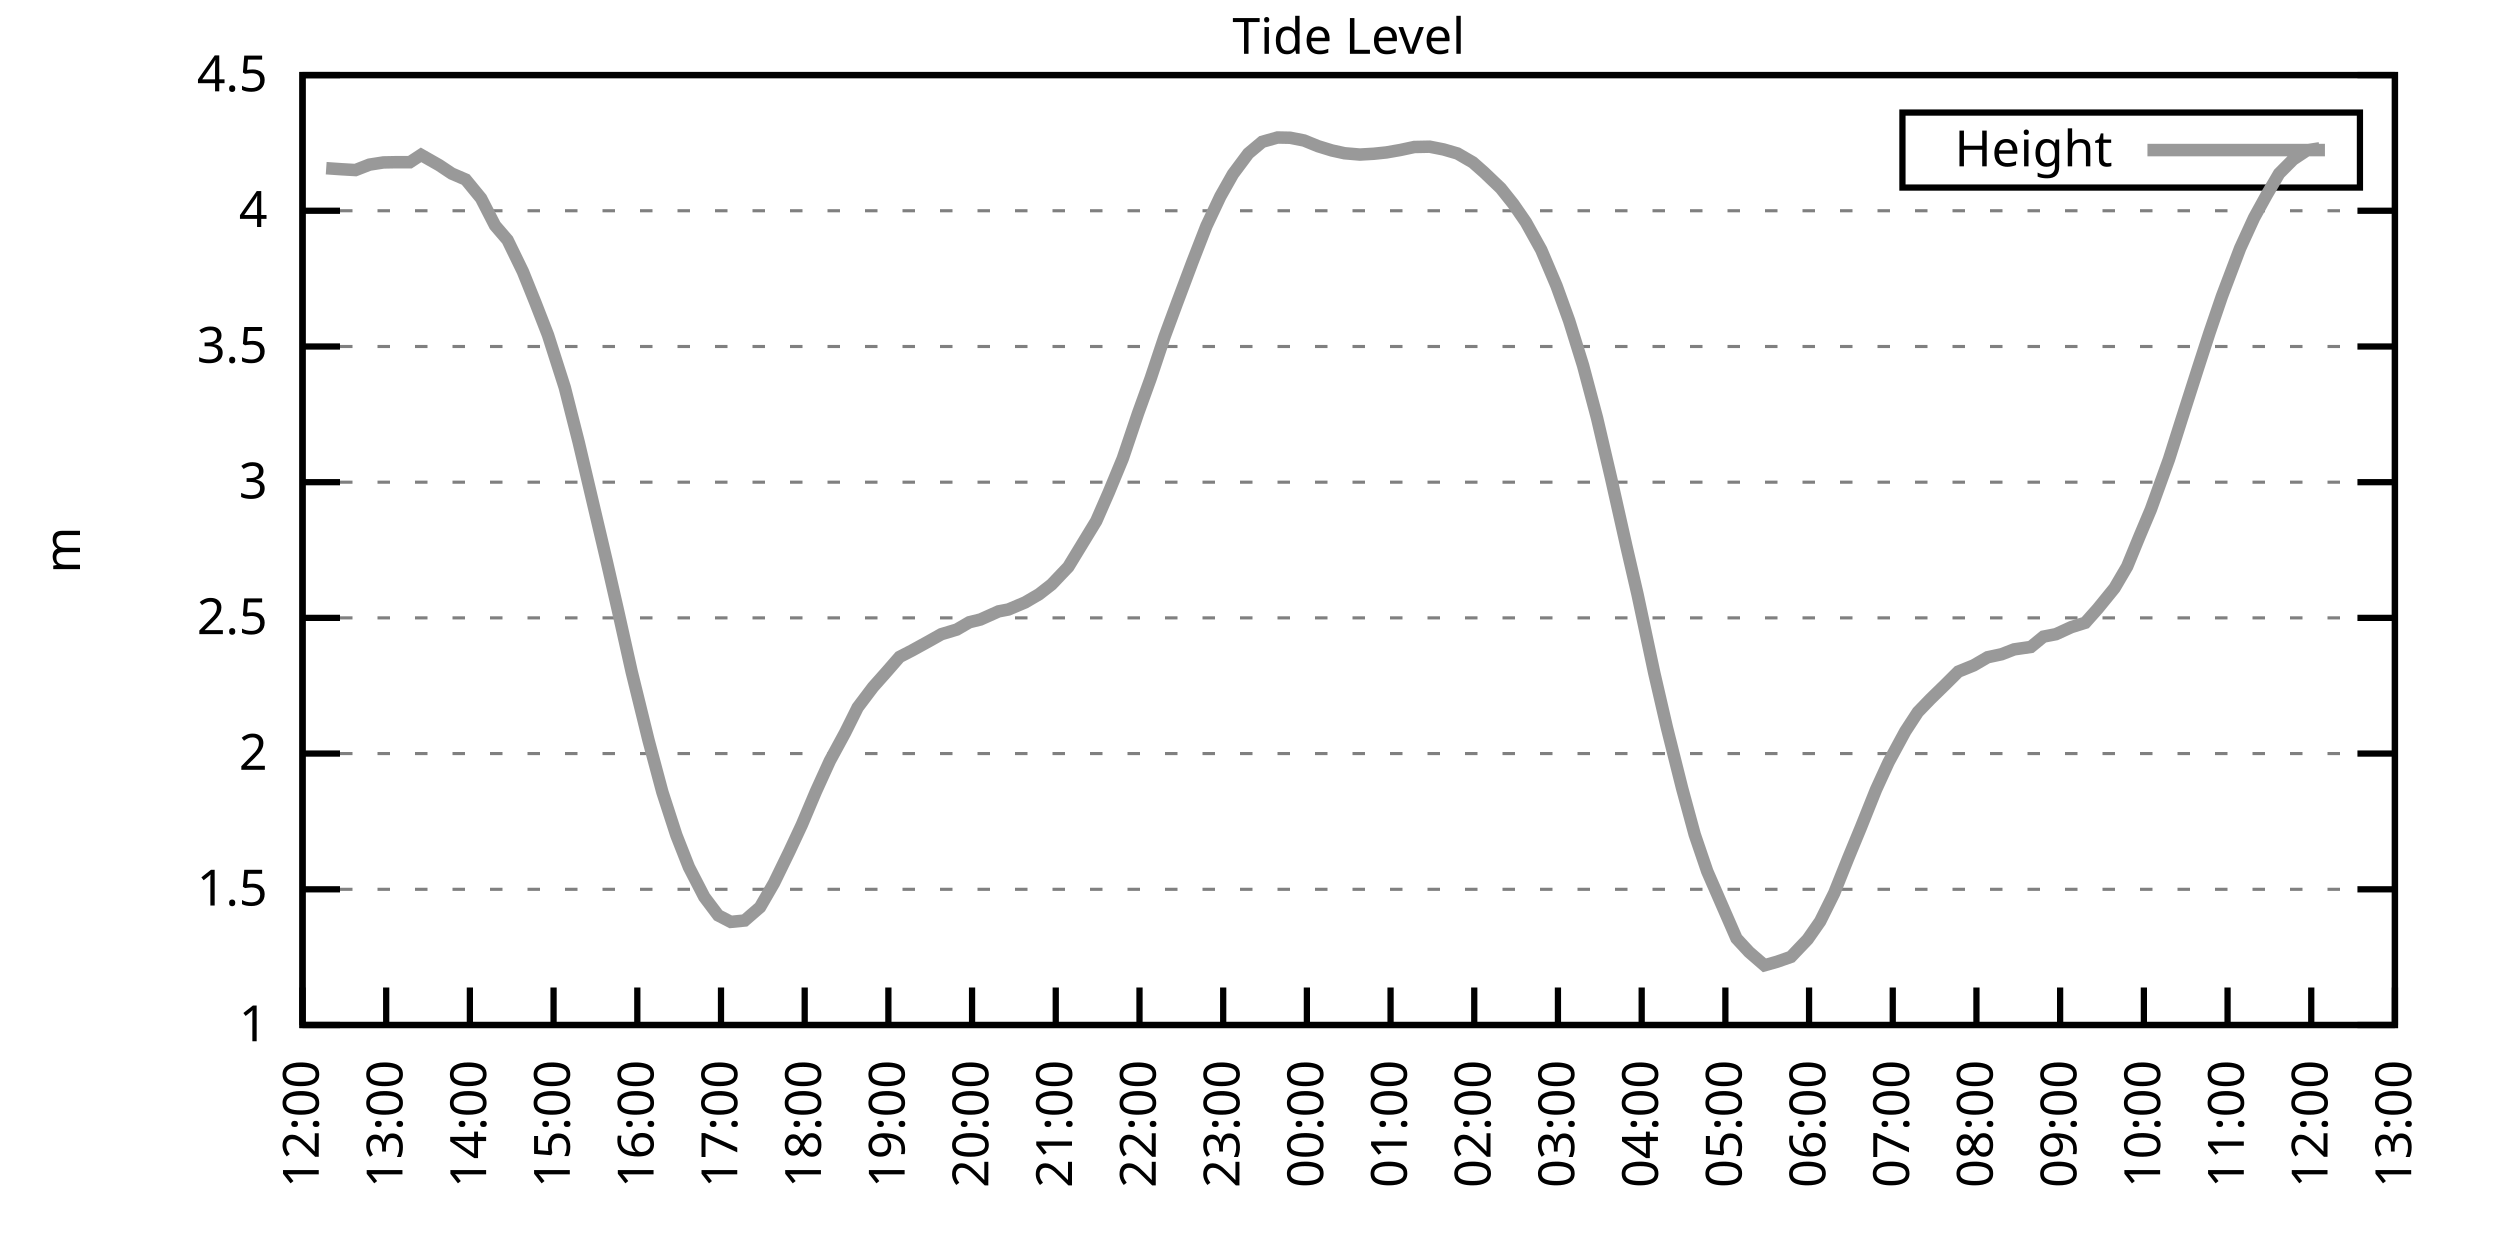
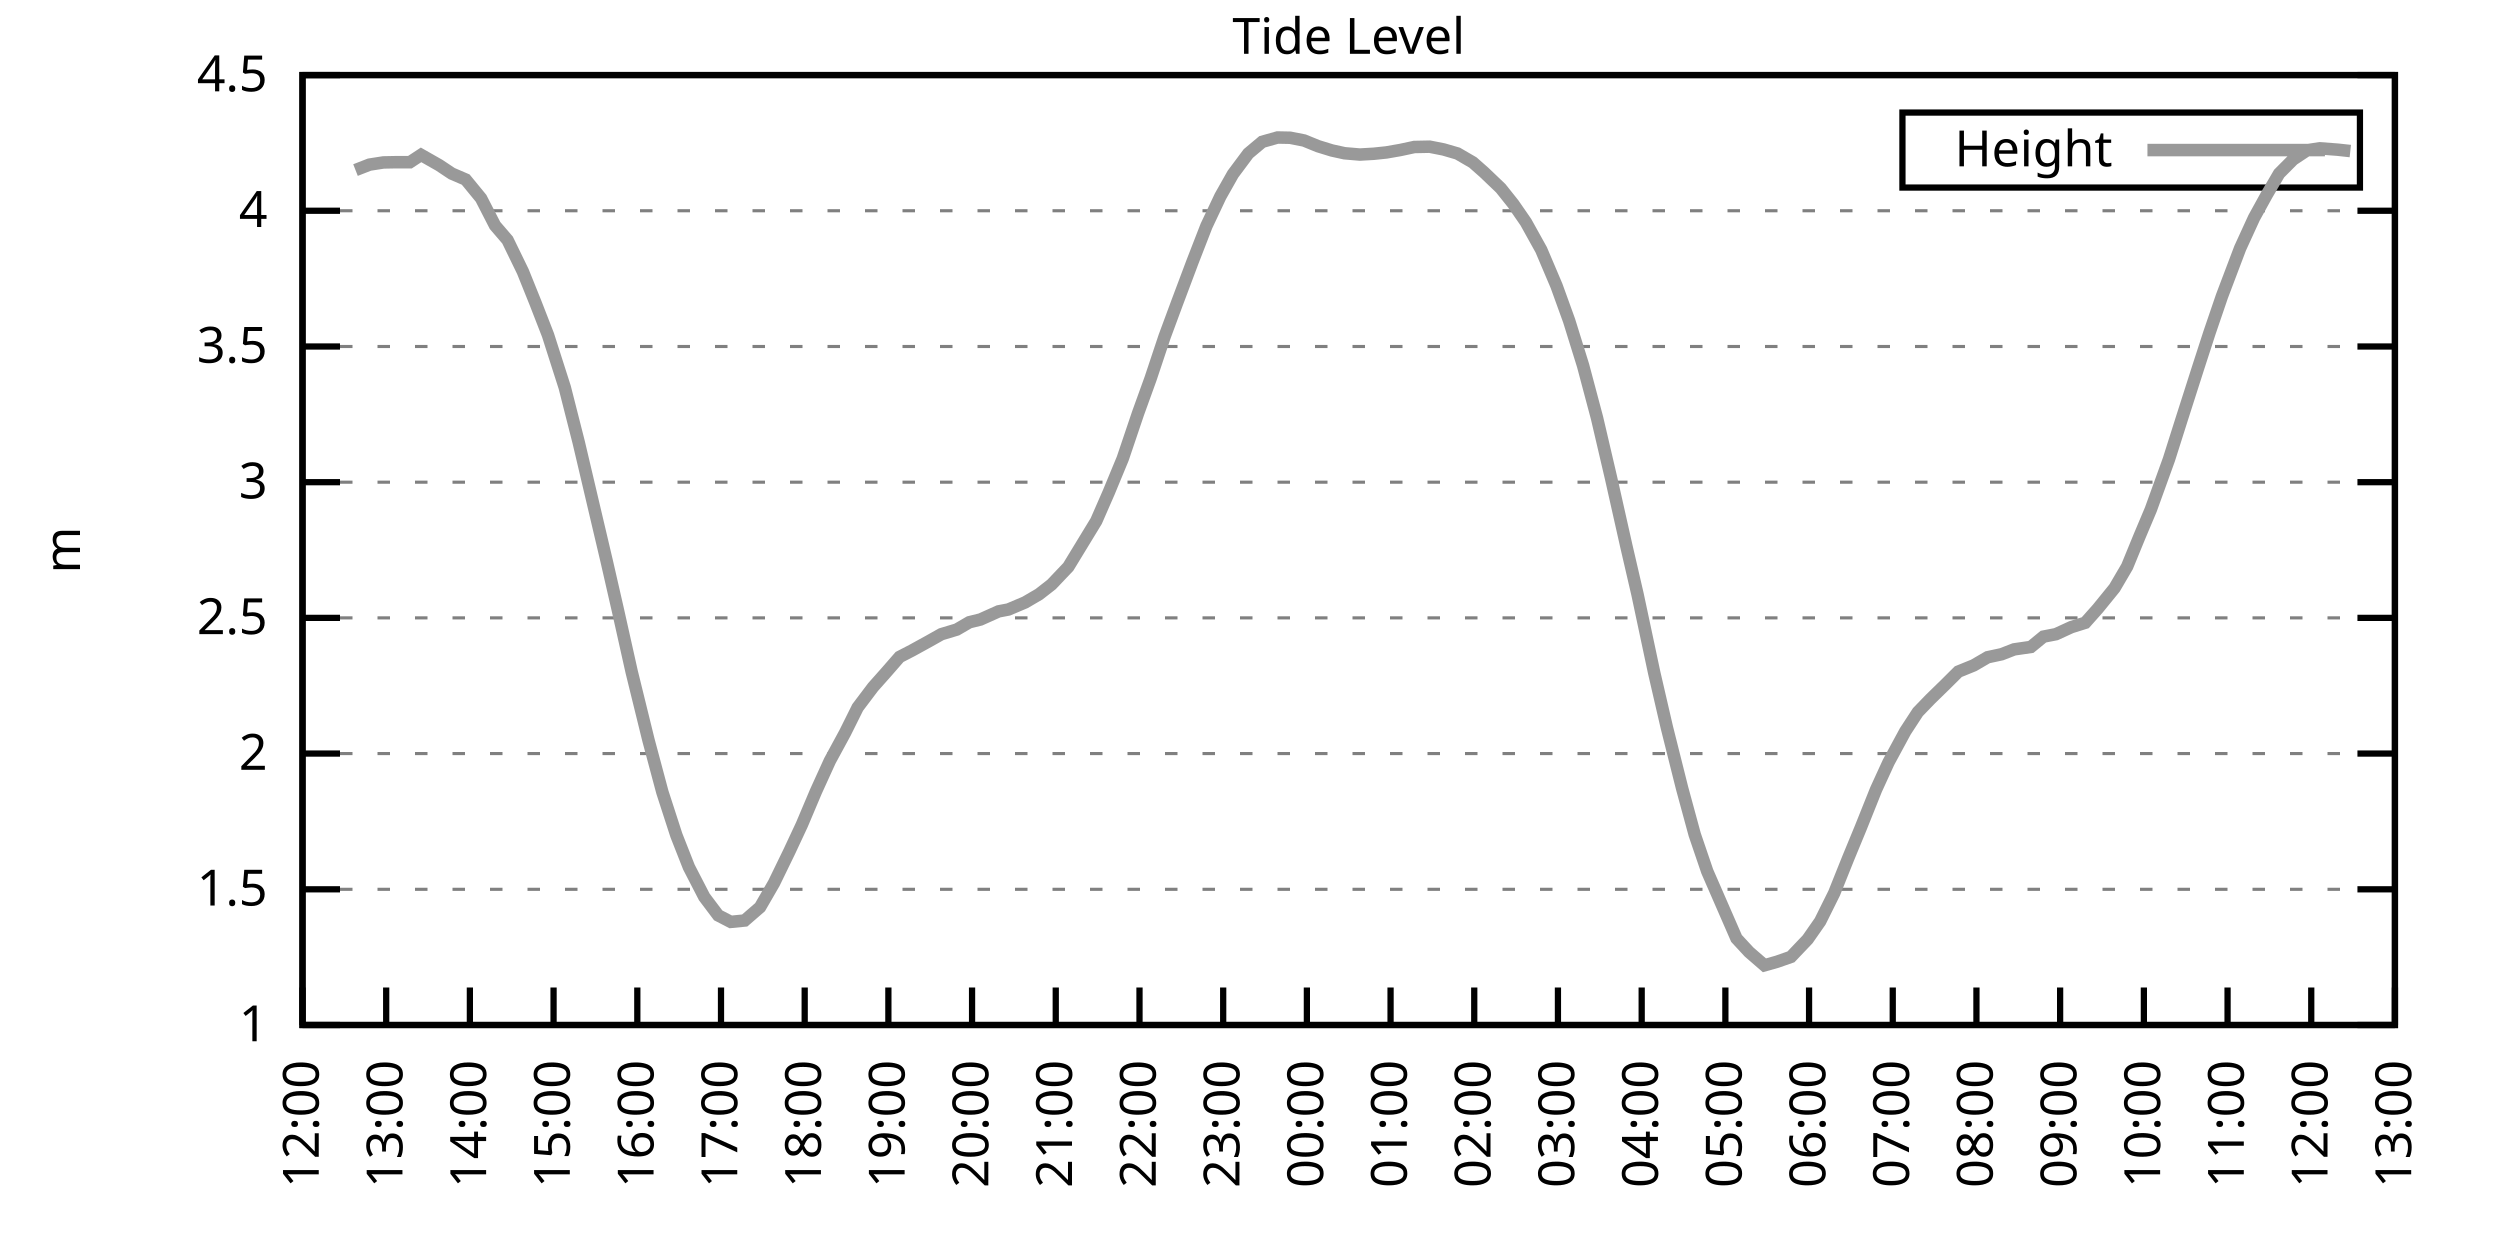
<svg xmlns="http://www.w3.org/2000/svg" xmlns:xlink="http://www.w3.org/1999/xlink" width="400" height="200" viewBox="0 0 400 200">
  <g id="gnuplot_canvas">
    <rect x="0" y="0" width="400" height="200" fill="none" />
    <defs>
      <circle id="gpDot" r="0.5" stroke-width="0.5" stroke="currentColor" />
      <path id="gpPt0" stroke-width="0.333" stroke="currentColor" d="M-1,0 h2 M0,-1 v2" />
      <path id="gpPt1" stroke-width="0.333" stroke="currentColor" d="M-1,-1 L1,1 M1,-1 L-1,1" />
      <path id="gpPt2" stroke-width="0.333" stroke="currentColor" d="M-1,0 L1,0 M0,-1 L0,1 M-1,-1 L1,1 M-1,1 L1,-1" />
      <rect id="gpPt3" stroke-width="0.333" stroke="currentColor" x="-1" y="-1" width="2" height="2" />
      <rect id="gpPt4" stroke-width="0.333" stroke="currentColor" fill="currentColor" x="-1" y="-1" width="2" height="2" />
      <circle id="gpPt5" stroke-width="0.333" stroke="currentColor" cx="0" cy="0" r="1" />
      <use xlink:href="#gpPt5" id="gpPt6" fill="currentColor" stroke="none" />
      <path id="gpPt7" stroke-width="0.333" stroke="currentColor" d="M0,-1.33 L-1.33,0.67 L1.33,0.67 z" />
      <use xlink:href="#gpPt7" id="gpPt8" fill="currentColor" stroke="none" />
      <use xlink:href="#gpPt7" id="gpPt9" stroke="currentColor" transform="rotate(180)" />
      <use xlink:href="#gpPt9" id="gpPt10" fill="currentColor" stroke="none" />
      <use xlink:href="#gpPt3" id="gpPt11" stroke="currentColor" transform="rotate(45)" />
      <use xlink:href="#gpPt11" id="gpPt12" fill="currentColor" stroke="none" />
      <path id="gpPt13" stroke-width="0.333" stroke="currentColor" d="M0,1.330 L1.265,0.411 L0.782,-1.067 L-0.782,-1.076 L-1.265,0.411 z" />
      <use xlink:href="#gpPt13" id="gpPt14" fill="currentColor" stroke="none" />
      <filter id="textbox" filterUnits="objectBoundingBox" x="0" y="0" height="1" width="1">
        <feFlood flood-color="white" flood-opacity="1" result="bgnd" />
        <feComposite in="SourceGraphic" in2="bgnd" operator="atop" />
      </filter>
      <filter id="greybox" filterUnits="objectBoundingBox" x="0" y="0" height="1" width="1">
        <feFlood flood-color="lightgrey" flood-opacity="1" result="grey" />
        <feComposite in="SourceGraphic" in2="grey" operator="atop" />
      </filter>
    </defs>
    <g fill="none" color="white" stroke="currentColor" stroke-width="1.00" stroke-linecap="butt" stroke-linejoin="miter">
</g>
    <g fill="none" color="black" stroke="currentColor" stroke-width="1.00" stroke-linecap="butt" stroke-linejoin="miter">
      <g stroke="none" shape-rendering="crispEdges">
        <polygon fill="rgb(255, 255, 255)" points="48.40,164.00 383.18,164.00 383.18,12.02 48.40,12.02 " />
      </g>
    </g>
    <g fill="none" color="black" stroke="currentColor" stroke-width="1.00" stroke-linecap="butt" stroke-linejoin="miter">
</g>
    <g fill="none" color="black" stroke="black" stroke-width="0.50" stroke-linecap="butt" stroke-linejoin="miter">
</g>
    <g fill="none" color="gray" stroke="currentColor" stroke-width="0.50" stroke-linecap="butt" stroke-linejoin="miter">
      <path stroke="gray" stroke-dasharray="2,4" class="gridline" d="M48.40,164.00 L383.19,164.00  " />
    </g>
    <g fill="none" color="gray" stroke="gray" stroke-width="1.00" stroke-linecap="butt" stroke-linejoin="miter">
</g>
    <g fill="none" color="black" stroke="currentColor" stroke-width="1.00" stroke-linecap="butt" stroke-linejoin="miter">
      <path stroke="black" d="M48.40,164.00 L54.40,164.00 M383.19,164.00 L377.19,164.00  " />
      <g transform="translate(42.80,166.60)" stroke="none" fill="black" font-family="Sans" font-size="8.00" text-anchor="end">
        <text>
          <tspan font-family="Sans"> 1</tspan>
        </text>
      </g>
    </g>
    <g fill="none" color="black" stroke="currentColor" stroke-width="1.00" stroke-linecap="butt" stroke-linejoin="miter">
</g>
    <g fill="none" color="black" stroke="black" stroke-width="0.50" stroke-linecap="butt" stroke-linejoin="miter">
</g>
    <g fill="none" color="gray" stroke="currentColor" stroke-width="0.50" stroke-linecap="butt" stroke-linejoin="miter">
      <path stroke="gray" stroke-dasharray="2,4" class="gridline" d="M48.40,142.29 L383.19,142.29  " />
    </g>
    <g fill="none" color="gray" stroke="gray" stroke-width="1.00" stroke-linecap="butt" stroke-linejoin="miter">
</g>
    <g fill="none" color="black" stroke="currentColor" stroke-width="1.00" stroke-linecap="butt" stroke-linejoin="miter">
      <path stroke="black" d="M48.40,142.29 L54.40,142.29 M383.19,142.29 L377.19,142.29  " />
      <g transform="translate(42.80,144.89)" stroke="none" fill="black" font-family="Sans" font-size="8.00" text-anchor="end">
        <text>
          <tspan font-family="Sans"> 1.5</tspan>
        </text>
      </g>
    </g>
    <g fill="none" color="black" stroke="currentColor" stroke-width="1.00" stroke-linecap="butt" stroke-linejoin="miter">
</g>
    <g fill="none" color="black" stroke="black" stroke-width="0.50" stroke-linecap="butt" stroke-linejoin="miter">
</g>
    <g fill="none" color="gray" stroke="currentColor" stroke-width="0.50" stroke-linecap="butt" stroke-linejoin="miter">
      <path stroke="gray" stroke-dasharray="2,4" class="gridline" d="M48.40,120.57 L383.19,120.57  " />
    </g>
    <g fill="none" color="gray" stroke="gray" stroke-width="1.00" stroke-linecap="butt" stroke-linejoin="miter">
</g>
    <g fill="none" color="black" stroke="currentColor" stroke-width="1.00" stroke-linecap="butt" stroke-linejoin="miter">
      <path stroke="black" d="M48.40,120.57 L54.40,120.57 M383.19,120.57 L377.19,120.57  " />
      <g transform="translate(42.80,123.17)" stroke="none" fill="black" font-family="Sans" font-size="8.00" text-anchor="end">
        <text>
          <tspan font-family="Sans"> 2</tspan>
        </text>
      </g>
    </g>
    <g fill="none" color="black" stroke="currentColor" stroke-width="1.00" stroke-linecap="butt" stroke-linejoin="miter">
</g>
    <g fill="none" color="black" stroke="black" stroke-width="0.50" stroke-linecap="butt" stroke-linejoin="miter">
</g>
    <g fill="none" color="gray" stroke="currentColor" stroke-width="0.50" stroke-linecap="butt" stroke-linejoin="miter">
      <path stroke="gray" stroke-dasharray="2,4" class="gridline" d="M48.40,98.86 L383.19,98.86  " />
    </g>
    <g fill="none" color="gray" stroke="gray" stroke-width="1.00" stroke-linecap="butt" stroke-linejoin="miter">
</g>
    <g fill="none" color="black" stroke="currentColor" stroke-width="1.00" stroke-linecap="butt" stroke-linejoin="miter">
      <path stroke="black" d="M48.40,98.86 L54.40,98.86 M383.19,98.86 L377.19,98.86  " />
      <g transform="translate(42.80,101.46)" stroke="none" fill="black" font-family="Sans" font-size="8.00" text-anchor="end">
        <text>
          <tspan font-family="Sans"> 2.5</tspan>
        </text>
      </g>
    </g>
    <g fill="none" color="black" stroke="currentColor" stroke-width="1.00" stroke-linecap="butt" stroke-linejoin="miter">
</g>
    <g fill="none" color="black" stroke="black" stroke-width="0.50" stroke-linecap="butt" stroke-linejoin="miter">
</g>
    <g fill="none" color="gray" stroke="currentColor" stroke-width="0.50" stroke-linecap="butt" stroke-linejoin="miter">
      <path stroke="gray" stroke-dasharray="2,4" class="gridline" d="M48.40,77.15 L383.19,77.15  " />
    </g>
    <g fill="none" color="gray" stroke="gray" stroke-width="1.00" stroke-linecap="butt" stroke-linejoin="miter">
</g>
    <g fill="none" color="black" stroke="currentColor" stroke-width="1.00" stroke-linecap="butt" stroke-linejoin="miter">
      <path stroke="black" d="M48.40,77.15 L54.40,77.15 M383.19,77.15 L377.19,77.15  " />
      <g transform="translate(42.80,79.75)" stroke="none" fill="black" font-family="Sans" font-size="8.00" text-anchor="end">
        <text>
          <tspan font-family="Sans"> 3</tspan>
        </text>
      </g>
    </g>
    <g fill="none" color="black" stroke="currentColor" stroke-width="1.00" stroke-linecap="butt" stroke-linejoin="miter">
</g>
    <g fill="none" color="black" stroke="black" stroke-width="0.50" stroke-linecap="butt" stroke-linejoin="miter">
</g>
    <g fill="none" color="gray" stroke="currentColor" stroke-width="0.50" stroke-linecap="butt" stroke-linejoin="miter">
      <path stroke="gray" stroke-dasharray="2,4" class="gridline" d="M48.40,55.44 L383.19,55.44  " />
    </g>
    <g fill="none" color="gray" stroke="gray" stroke-width="1.00" stroke-linecap="butt" stroke-linejoin="miter">
</g>
    <g fill="none" color="black" stroke="currentColor" stroke-width="1.00" stroke-linecap="butt" stroke-linejoin="miter">
      <path stroke="black" d="M48.40,55.44 L54.40,55.44 M383.19,55.44 L377.19,55.44  " />
      <g transform="translate(42.80,58.04)" stroke="none" fill="black" font-family="Sans" font-size="8.00" text-anchor="end">
        <text>
          <tspan font-family="Sans"> 3.5</tspan>
        </text>
      </g>
    </g>
    <g fill="none" color="black" stroke="currentColor" stroke-width="1.00" stroke-linecap="butt" stroke-linejoin="miter">
</g>
    <g fill="none" color="black" stroke="black" stroke-width="0.50" stroke-linecap="butt" stroke-linejoin="miter">
</g>
    <g fill="none" color="gray" stroke="currentColor" stroke-width="0.50" stroke-linecap="butt" stroke-linejoin="miter">
      <path stroke="gray" stroke-dasharray="2,4" class="gridline" d="M48.40,33.72 L383.19,33.72  " />
    </g>
    <g fill="none" color="gray" stroke="gray" stroke-width="1.00" stroke-linecap="butt" stroke-linejoin="miter">
</g>
    <g fill="none" color="black" stroke="currentColor" stroke-width="1.00" stroke-linecap="butt" stroke-linejoin="miter">
      <path stroke="black" d="M48.40,33.72 L54.40,33.72 M383.19,33.72 L377.19,33.72  " />
      <g transform="translate(42.80,36.32)" stroke="none" fill="black" font-family="Sans" font-size="8.00" text-anchor="end">
        <text>
          <tspan font-family="Sans"> 4</tspan>
        </text>
      </g>
    </g>
    <g fill="none" color="black" stroke="currentColor" stroke-width="1.00" stroke-linecap="butt" stroke-linejoin="miter">
</g>
    <g fill="none" color="black" stroke="black" stroke-width="0.50" stroke-linecap="butt" stroke-linejoin="miter">
</g>
    <g fill="none" color="gray" stroke="currentColor" stroke-width="0.50" stroke-linecap="butt" stroke-linejoin="miter">
      <path stroke="gray" stroke-dasharray="2,4" class="gridline" d="M48.40,12.01 L383.19,12.01  " />
    </g>
    <g fill="none" color="gray" stroke="gray" stroke-width="1.00" stroke-linecap="butt" stroke-linejoin="miter">
</g>
    <g fill="none" color="black" stroke="currentColor" stroke-width="1.00" stroke-linecap="butt" stroke-linejoin="miter">
      <path stroke="black" d="M48.40,12.01 L54.40,12.01 M383.19,12.01 L377.19,12.01  " />
      <g transform="translate(42.80,14.61)" stroke="none" fill="black" font-family="Sans" font-size="8.00" text-anchor="end">
        <text>
          <tspan font-family="Sans"> 4.5</tspan>
        </text>
      </g>
    </g>
    <g fill="none" color="black" stroke="currentColor" stroke-width="1.00" stroke-linecap="butt" stroke-linejoin="miter">
      <path stroke="black" d="M48.40,164.00 L48.40,158.00  " />
      <g transform="translate(51.00,169.60) rotate(270.00)" stroke="none" fill="black" font-family="Sans" font-size="8.00" text-anchor="end">
        <text>
          <tspan font-family="Sans">12:00</tspan>
        </text>
      </g>
    </g>
    <g fill="none" color="black" stroke="currentColor" stroke-width="1.00" stroke-linecap="butt" stroke-linejoin="miter">
      <path stroke="black" d="M61.79,164.00 L61.79,158.00  " />
      <g transform="translate(64.39,169.60) rotate(270.00)" stroke="none" fill="black" font-family="Sans" font-size="8.00" text-anchor="end">
        <text>
          <tspan font-family="Sans">13:00</tspan>
        </text>
      </g>
    </g>
    <g fill="none" color="black" stroke="currentColor" stroke-width="1.00" stroke-linecap="butt" stroke-linejoin="miter">
      <path stroke="black" d="M75.18,164.00 L75.18,158.00  " />
      <g transform="translate(77.78,169.60) rotate(270.00)" stroke="none" fill="black" font-family="Sans" font-size="8.00" text-anchor="end">
        <text>
          <tspan font-family="Sans">14:00</tspan>
        </text>
      </g>
    </g>
    <g fill="none" color="black" stroke="currentColor" stroke-width="1.00" stroke-linecap="butt" stroke-linejoin="miter">
      <path stroke="black" d="M88.57,164.00 L88.57,158.00  " />
      <g transform="translate(91.17,169.60) rotate(270.00)" stroke="none" fill="black" font-family="Sans" font-size="8.00" text-anchor="end">
        <text>
          <tspan font-family="Sans">15:00</tspan>
        </text>
      </g>
    </g>
    <g fill="none" color="black" stroke="currentColor" stroke-width="1.00" stroke-linecap="butt" stroke-linejoin="miter">
      <path stroke="black" d="M101.97,164.00 L101.97,158.00  " />
      <g transform="translate(104.57,169.60) rotate(270.00)" stroke="none" fill="black" font-family="Sans" font-size="8.00" text-anchor="end">
        <text>
          <tspan font-family="Sans">16:00</tspan>
        </text>
      </g>
    </g>
    <g fill="none" color="black" stroke="currentColor" stroke-width="1.00" stroke-linecap="butt" stroke-linejoin="miter">
      <path stroke="black" d="M115.36,164.00 L115.36,158.00  " />
      <g transform="translate(117.96,169.60) rotate(270.00)" stroke="none" fill="black" font-family="Sans" font-size="8.00" text-anchor="end">
        <text>
          <tspan font-family="Sans">17:00</tspan>
        </text>
      </g>
    </g>
    <g fill="none" color="black" stroke="currentColor" stroke-width="1.00" stroke-linecap="butt" stroke-linejoin="miter">
      <path stroke="black" d="M128.75,164.00 L128.75,158.00  " />
      <g transform="translate(131.35,169.60) rotate(270.00)" stroke="none" fill="black" font-family="Sans" font-size="8.00" text-anchor="end">
        <text>
          <tspan font-family="Sans">18:00</tspan>
        </text>
      </g>
    </g>
    <g fill="none" color="black" stroke="currentColor" stroke-width="1.00" stroke-linecap="butt" stroke-linejoin="miter">
      <path stroke="black" d="M142.14,164.00 L142.14,158.00  " />
      <g transform="translate(144.74,169.60) rotate(270.00)" stroke="none" fill="black" font-family="Sans" font-size="8.00" text-anchor="end">
        <text>
          <tspan font-family="Sans">19:00</tspan>
        </text>
      </g>
    </g>
    <g fill="none" color="black" stroke="currentColor" stroke-width="1.00" stroke-linecap="butt" stroke-linejoin="miter">
      <path stroke="black" d="M155.53,164.00 L155.53,158.00  " />
      <g transform="translate(158.13,169.60) rotate(270.00)" stroke="none" fill="black" font-family="Sans" font-size="8.00" text-anchor="end">
        <text>
          <tspan font-family="Sans">20:00</tspan>
        </text>
      </g>
    </g>
    <g fill="none" color="black" stroke="currentColor" stroke-width="1.00" stroke-linecap="butt" stroke-linejoin="miter">
      <path stroke="black" d="M168.92,164.00 L168.92,158.00  " />
      <g transform="translate(171.52,169.60) rotate(270.00)" stroke="none" fill="black" font-family="Sans" font-size="8.00" text-anchor="end">
        <text>
          <tspan font-family="Sans">21:00</tspan>
        </text>
      </g>
    </g>
    <g fill="none" color="black" stroke="currentColor" stroke-width="1.00" stroke-linecap="butt" stroke-linejoin="miter">
      <path stroke="black" d="M182.32,164.00 L182.32,158.00  " />
      <g transform="translate(184.92,169.60) rotate(270.00)" stroke="none" fill="black" font-family="Sans" font-size="8.00" text-anchor="end">
        <text>
          <tspan font-family="Sans">22:00</tspan>
        </text>
      </g>
    </g>
    <g fill="none" color="black" stroke="currentColor" stroke-width="1.00" stroke-linecap="butt" stroke-linejoin="miter">
      <path stroke="black" d="M195.71,164.00 L195.71,158.00  " />
      <g transform="translate(198.31,169.60) rotate(270.00)" stroke="none" fill="black" font-family="Sans" font-size="8.00" text-anchor="end">
        <text>
          <tspan font-family="Sans">23:00</tspan>
        </text>
      </g>
    </g>
    <g fill="none" color="black" stroke="currentColor" stroke-width="1.00" stroke-linecap="butt" stroke-linejoin="miter">
      <path stroke="black" d="M209.10,164.00 L209.10,158.00  " />
      <g transform="translate(211.70,169.60) rotate(270.00)" stroke="none" fill="black" font-family="Sans" font-size="8.00" text-anchor="end">
        <text>
          <tspan font-family="Sans">00:00</tspan>
        </text>
      </g>
    </g>
    <g fill="none" color="black" stroke="currentColor" stroke-width="1.00" stroke-linecap="butt" stroke-linejoin="miter">
      <path stroke="black" d="M222.49,164.00 L222.49,158.00  " />
      <g transform="translate(225.09,169.60) rotate(270.00)" stroke="none" fill="black" font-family="Sans" font-size="8.00" text-anchor="end">
        <text>
          <tspan font-family="Sans">01:00</tspan>
        </text>
      </g>
    </g>
    <g fill="none" color="black" stroke="currentColor" stroke-width="1.00" stroke-linecap="butt" stroke-linejoin="miter">
      <path stroke="black" d="M235.88,164.00 L235.88,158.00  " />
      <g transform="translate(238.48,169.60) rotate(270.00)" stroke="none" fill="black" font-family="Sans" font-size="8.00" text-anchor="end">
        <text>
          <tspan font-family="Sans">02:00</tspan>
        </text>
      </g>
    </g>
    <g fill="none" color="black" stroke="currentColor" stroke-width="1.00" stroke-linecap="butt" stroke-linejoin="miter">
      <path stroke="black" d="M249.27,164.00 L249.27,158.00  " />
      <g transform="translate(251.87,169.60) rotate(270.00)" stroke="none" fill="black" font-family="Sans" font-size="8.00" text-anchor="end">
        <text>
          <tspan font-family="Sans">03:00</tspan>
        </text>
      </g>
    </g>
    <g fill="none" color="black" stroke="currentColor" stroke-width="1.00" stroke-linecap="butt" stroke-linejoin="miter">
      <path stroke="black" d="M262.67,164.00 L262.67,158.00  " />
      <g transform="translate(265.27,169.60) rotate(270.00)" stroke="none" fill="black" font-family="Sans" font-size="8.00" text-anchor="end">
        <text>
          <tspan font-family="Sans">04:00</tspan>
        </text>
      </g>
    </g>
    <g fill="none" color="black" stroke="currentColor" stroke-width="1.00" stroke-linecap="butt" stroke-linejoin="miter">
      <path stroke="black" d="M276.06,164.00 L276.06,158.00  " />
      <g transform="translate(278.66,169.60) rotate(270.00)" stroke="none" fill="black" font-family="Sans" font-size="8.00" text-anchor="end">
        <text>
          <tspan font-family="Sans">05:00</tspan>
        </text>
      </g>
    </g>
    <g fill="none" color="black" stroke="currentColor" stroke-width="1.00" stroke-linecap="butt" stroke-linejoin="miter">
      <path stroke="black" d="M289.45,164.00 L289.45,158.00  " />
      <g transform="translate(292.05,169.60) rotate(270.00)" stroke="none" fill="black" font-family="Sans" font-size="8.00" text-anchor="end">
        <text>
          <tspan font-family="Sans">06:00</tspan>
        </text>
      </g>
    </g>
    <g fill="none" color="black" stroke="currentColor" stroke-width="1.00" stroke-linecap="butt" stroke-linejoin="miter">
      <path stroke="black" d="M302.84,164.00 L302.84,158.00  " />
      <g transform="translate(305.44,169.60) rotate(270.00)" stroke="none" fill="black" font-family="Sans" font-size="8.00" text-anchor="end">
        <text>
          <tspan font-family="Sans">07:00</tspan>
        </text>
      </g>
    </g>
    <g fill="none" color="black" stroke="currentColor" stroke-width="1.00" stroke-linecap="butt" stroke-linejoin="miter">
      <path stroke="black" d="M316.23,164.00 L316.23,158.00  " />
      <g transform="translate(318.83,169.60) rotate(270.00)" stroke="none" fill="black" font-family="Sans" font-size="8.00" text-anchor="end">
        <text>
          <tspan font-family="Sans">08:00</tspan>
        </text>
      </g>
    </g>
    <g fill="none" color="black" stroke="currentColor" stroke-width="1.00" stroke-linecap="butt" stroke-linejoin="miter">
      <path stroke="black" d="M329.62,164.00 L329.62,158.00  " />
      <g transform="translate(332.22,169.60) rotate(270.00)" stroke="none" fill="black" font-family="Sans" font-size="8.00" text-anchor="end">
        <text>
          <tspan font-family="Sans">09:00</tspan>
        </text>
      </g>
    </g>
    <g fill="none" color="black" stroke="currentColor" stroke-width="1.00" stroke-linecap="butt" stroke-linejoin="miter">
      <path stroke="black" d="M343.02,164.00 L343.02,158.00  " />
      <g transform="translate(345.62,169.60) rotate(270.00)" stroke="none" fill="black" font-family="Sans" font-size="8.00" text-anchor="end">
        <text>
          <tspan font-family="Sans">10:00</tspan>
        </text>
      </g>
    </g>
    <g fill="none" color="black" stroke="currentColor" stroke-width="1.00" stroke-linecap="butt" stroke-linejoin="miter">
      <path stroke="black" d="M356.41,164.00 L356.41,158.00  " />
      <g transform="translate(359.01,169.60) rotate(270.00)" stroke="none" fill="black" font-family="Sans" font-size="8.00" text-anchor="end">
        <text>
          <tspan font-family="Sans">11:00</tspan>
        </text>
      </g>
    </g>
    <g fill="none" color="black" stroke="currentColor" stroke-width="1.00" stroke-linecap="butt" stroke-linejoin="miter">
      <path stroke="black" d="M369.80,164.00 L369.80,158.00  " />
      <g transform="translate(372.40,169.60) rotate(270.00)" stroke="none" fill="black" font-family="Sans" font-size="8.00" text-anchor="end">
        <text>
          <tspan font-family="Sans">12:00</tspan>
        </text>
      </g>
    </g>
    <g fill="none" color="black" stroke="currentColor" stroke-width="1.00" stroke-linecap="butt" stroke-linejoin="miter">
      <path stroke="black" d="M383.19,164.00 L383.19,158.00  " />
      <g transform="translate(385.79,169.60) rotate(270.00)" stroke="none" fill="black" font-family="Sans" font-size="8.00" text-anchor="end">
        <text>
          <tspan font-family="Sans">13:00</tspan>
        </text>
      </g>
    </g>
    <g fill="none" color="black" stroke="currentColor" stroke-width="1.00" stroke-linecap="butt" stroke-linejoin="miter">
</g>
    <g fill="none" color="black" stroke="currentColor" stroke-width="1.00" stroke-linecap="butt" stroke-linejoin="miter">
      <path stroke="black" d="M48.40,12.01 L48.40,164.00 L383.19,164.00 L383.19,12.01 L48.40,12.01 Z  " />
    </g>
    <g fill="none" color="black" stroke="currentColor" stroke-width="1.00" stroke-linecap="butt" stroke-linejoin="miter">
</g>
    <g fill="none" color="black" stroke="currentColor" stroke-width="1.00" stroke-linecap="butt" stroke-linejoin="miter">
      <path stroke="black" d="M304.39,30.01 L304.39,18.01 L377.59,18.01 L377.59,30.01 L304.39,30.01 Z  " />
    </g>
    <g id="Tide_level_plot_1">
      <g fill="none" color="white" stroke="black" stroke-width="2.00" stroke-linecap="butt" stroke-linejoin="miter">
</g>
      <g fill="none" color="black" stroke="currentColor" stroke-width="2.00" stroke-linecap="butt" stroke-linejoin="miter">
        <g transform="translate(337.99,26.61)" stroke="none" fill="black" font-family="Sans" font-size="8.00" text-anchor="end">
          <text>
            <tspan font-family="Sans">Height</tspan>
          </text>
        </g>
      </g>
      <g fill="none" color="black" stroke="currentColor" stroke-width="2.00" stroke-linecap="butt" stroke-linejoin="miter">
-         <path stroke="rgb(153, 153, 153)" d="M343.59,24.01 L371.99,24.01 M52.19,26.91 L54.65,27.08 L56.88,27.21 L59.11,26.34 L61.35,25.99 L63.35,25.95   L65.59,25.95 L67.37,24.78 L70.27,26.43 L72.28,27.77 L74.51,28.73 L76.97,31.73 L79.20,36.07 L81.21,38.41   L83.66,43.45 L85.67,48.44 L87.68,53.61 L90.36,61.99 L92.59,70.76 L94.82,80.23 L97.06,89.74 L98.84,97.52   L101.07,107.50 L103.75,118.40 L105.98,126.74 L108.22,133.65 L110.22,138.73 L112.68,143.50 L114.91,146.46 L116.92,147.50   L119.15,147.28 L121.61,145.15 L123.84,141.29 L126.29,136.25 L128.30,131.95 L130.54,126.65 L132.77,121.75 L135.22,117.23   L137.23,113.19 L139.69,109.93 L141.69,107.68 L143.93,105.11 L145.94,104.07 L148.61,102.60 L150.62,101.47 L153.08,100.73   L155.09,99.56 L156.87,99.12 L159.77,97.82 L161.34,97.52 L164.01,96.39 L166.25,95.08 L168.25,93.52 L170.93,90.70   L172.94,87.40 L175.40,83.36 L177.41,78.76 L179.64,73.37 L182.09,66.12 L184.10,60.56 L186.33,53.87 L188.34,48.44   L190.80,41.89 L193.03,36.15 L195.26,31.42 L197.27,27.86 L199.73,24.56 L201.96,22.69 L204.41,22.00 L206.42,22.04   L208.65,22.48 L210.88,23.39 L213.12,24.08 L215.13,24.52 L217.58,24.73 L219.81,24.60 L221.82,24.39 L224.05,24.00   L226.29,23.52 L228.74,23.47 L230.97,23.91 L233.20,24.56 L235.66,25.99 L237.44,27.56 L240.12,30.12 L242.13,32.64   L244.14,35.55 L246.60,39.98 L249.05,45.75 L251.06,51.31 L253.29,58.48 L255.52,66.86 L257.76,76.45 L260.21,87.35   L262.00,95.08 L264.67,107.63 L266.68,116.32 L269.14,126.13 L271.15,133.52 L273.16,139.42 L277.84,150.15 L279.85,152.32   L282.31,154.45 L284.32,153.88 L286.55,153.10 L289.23,150.28 L291.23,147.41 L293.47,142.90 L295.70,137.34 L297.71,132.47   L300.16,126.35 L302.17,121.96 L304.85,117.01 L306.86,113.93 L308.87,111.85 L311.32,109.46 L313.33,107.46 L315.79,106.46   L318.02,105.16 L320.25,104.68 L322.26,103.90 L324.94,103.51 L326.95,101.86 L328.95,101.47 L331.41,100.34 L333.64,99.64   L335.65,97.38 L338.33,94.08 L340.34,90.65 L342.35,85.75 L344.13,81.53 L347.03,73.50 L349.04,67.16 L351.72,58.78   L353.51,53.26 L355.51,47.40 L358.42,39.72 L360.65,34.85 L362.66,31.20 L364.66,27.77 L366.90,25.52 L369.13,24.04   L371.14,23.73  " />
+         <path stroke="rgb(153, 153, 153)" d="M343.59,24.01 L371.99,24.01 M56.88,27.21 L59.11,26.34 L61.35,25.99 L63.35,25.95 L65.59,25.95 L67.37,24.78   L70.27,26.43 L72.28,27.77 L74.51,28.73 L76.97,31.73 L79.20,36.07 L81.21,38.41 L83.66,43.45 L85.67,48.44   L87.68,53.61 L90.36,61.99 L92.59,70.76 L94.82,80.23 L97.06,89.74 L98.84,97.52 L101.07,107.50 L103.75,118.40   L105.98,126.74 L108.22,133.65 L110.22,138.73 L112.68,143.50 L114.91,146.46 L116.92,147.50 L119.15,147.28 L121.61,145.15   L123.84,141.29 L126.29,136.25 L128.30,131.95 L130.54,126.65 L132.77,121.75 L135.22,117.23 L137.23,113.19 L139.69,109.93   L141.69,107.68 L143.93,105.11 L145.94,104.07 L148.61,102.60 L150.62,101.47 L153.08,100.73 L155.09,99.56 L156.87,99.12   L159.77,97.82 L161.34,97.52 L164.01,96.39 L166.25,95.08 L168.25,93.52 L170.93,90.70 L172.94,87.40 L175.40,83.36   L177.41,78.76 L179.64,73.37 L182.09,66.12 L184.10,60.56 L186.33,53.87 L188.34,48.44 L190.80,41.89 L193.03,36.15   L195.26,31.42 L197.27,27.86 L199.73,24.56 L201.96,22.69 L204.41,22.00 L206.42,22.04 L208.65,22.48 L210.88,23.39   L213.12,24.08 L215.13,24.52 L217.58,24.73 L219.81,24.60 L221.82,24.39 L224.05,24.00 L226.29,23.52 L228.74,23.47   L230.97,23.91 L233.20,24.56 L235.66,25.99 L237.44,27.56 L240.12,30.12 L242.13,32.64 L244.14,35.55 L246.60,39.98   L249.05,45.75 L251.06,51.31 L253.29,58.48 L255.52,66.86 L257.76,76.45 L260.21,87.35 L262.00,95.08 L264.67,107.63   L266.68,116.32 L269.14,126.13 L271.15,133.52 L273.16,139.42 L277.84,150.15 L279.85,152.32 L282.31,154.45 L284.32,153.88   L286.55,153.10 L289.23,150.28 L291.23,147.41 L293.47,142.90 L295.70,137.34 L297.71,132.47 L300.16,126.35 L302.17,121.96   L304.85,117.01 L306.86,113.93 L308.87,111.85 L311.32,109.46 L313.33,107.46 L315.79,106.46 L318.02,105.16 L320.25,104.68   L322.26,103.90 L324.94,103.51 L326.95,101.86 L328.95,101.47 L331.41,100.34 L333.64,99.64 L335.65,97.38 L338.33,94.08   L340.34,90.65 L342.35,85.75 L344.13,81.53 L347.03,73.50 L349.04,67.16 L351.72,58.78 L353.51,53.26 L355.51,47.40   L358.42,39.72 L360.65,34.85 L362.66,31.20 L364.66,27.77 L366.90,25.52 L369.13,24.04 L371.14,23.73 L374.04,23.95   L376.05,24.17  " />
      </g>
    </g>
    <g fill="none" color="black" stroke="currentColor" stroke-width="2.00" stroke-linecap="butt" stroke-linejoin="miter">
</g>
    <g fill="none" color="black" stroke="black" stroke-width="1.00" stroke-linecap="butt" stroke-linejoin="miter">
</g>
    <g fill="none" color="black" stroke="currentColor" stroke-width="1.00" stroke-linecap="butt" stroke-linejoin="miter">
      <path stroke="black" d="M48.40,12.01 L48.40,164.00 L383.19,164.00 L383.19,12.01 L48.40,12.01 Z  " />
      <g transform="translate(12.80,88.01) rotate(270.00)" stroke="none" fill="black" font-family="Sans" font-size="8.00" text-anchor="middle">
        <text>
          <tspan font-family="Sans">m</tspan>
        </text>
      </g>
    </g>
    <g fill="none" color="black" stroke="currentColor" stroke-width="1.00" stroke-linecap="butt" stroke-linejoin="miter">
</g>
    <g fill="none" color="black" stroke="currentColor" stroke-width="1.00" stroke-linecap="butt" stroke-linejoin="miter">
      <g transform="translate(215.79,8.61)" stroke="none" fill="black" font-family="Sans" font-size="8.00" text-anchor="middle">
        <text>
          <tspan font-family="Sans">Tide Level</tspan>
        </text>
      </g>
    </g>
    <g fill="none" color="black" stroke="currentColor" stroke-width="1.00" stroke-linecap="butt" stroke-linejoin="miter">
</g>
  </g>
</svg>
